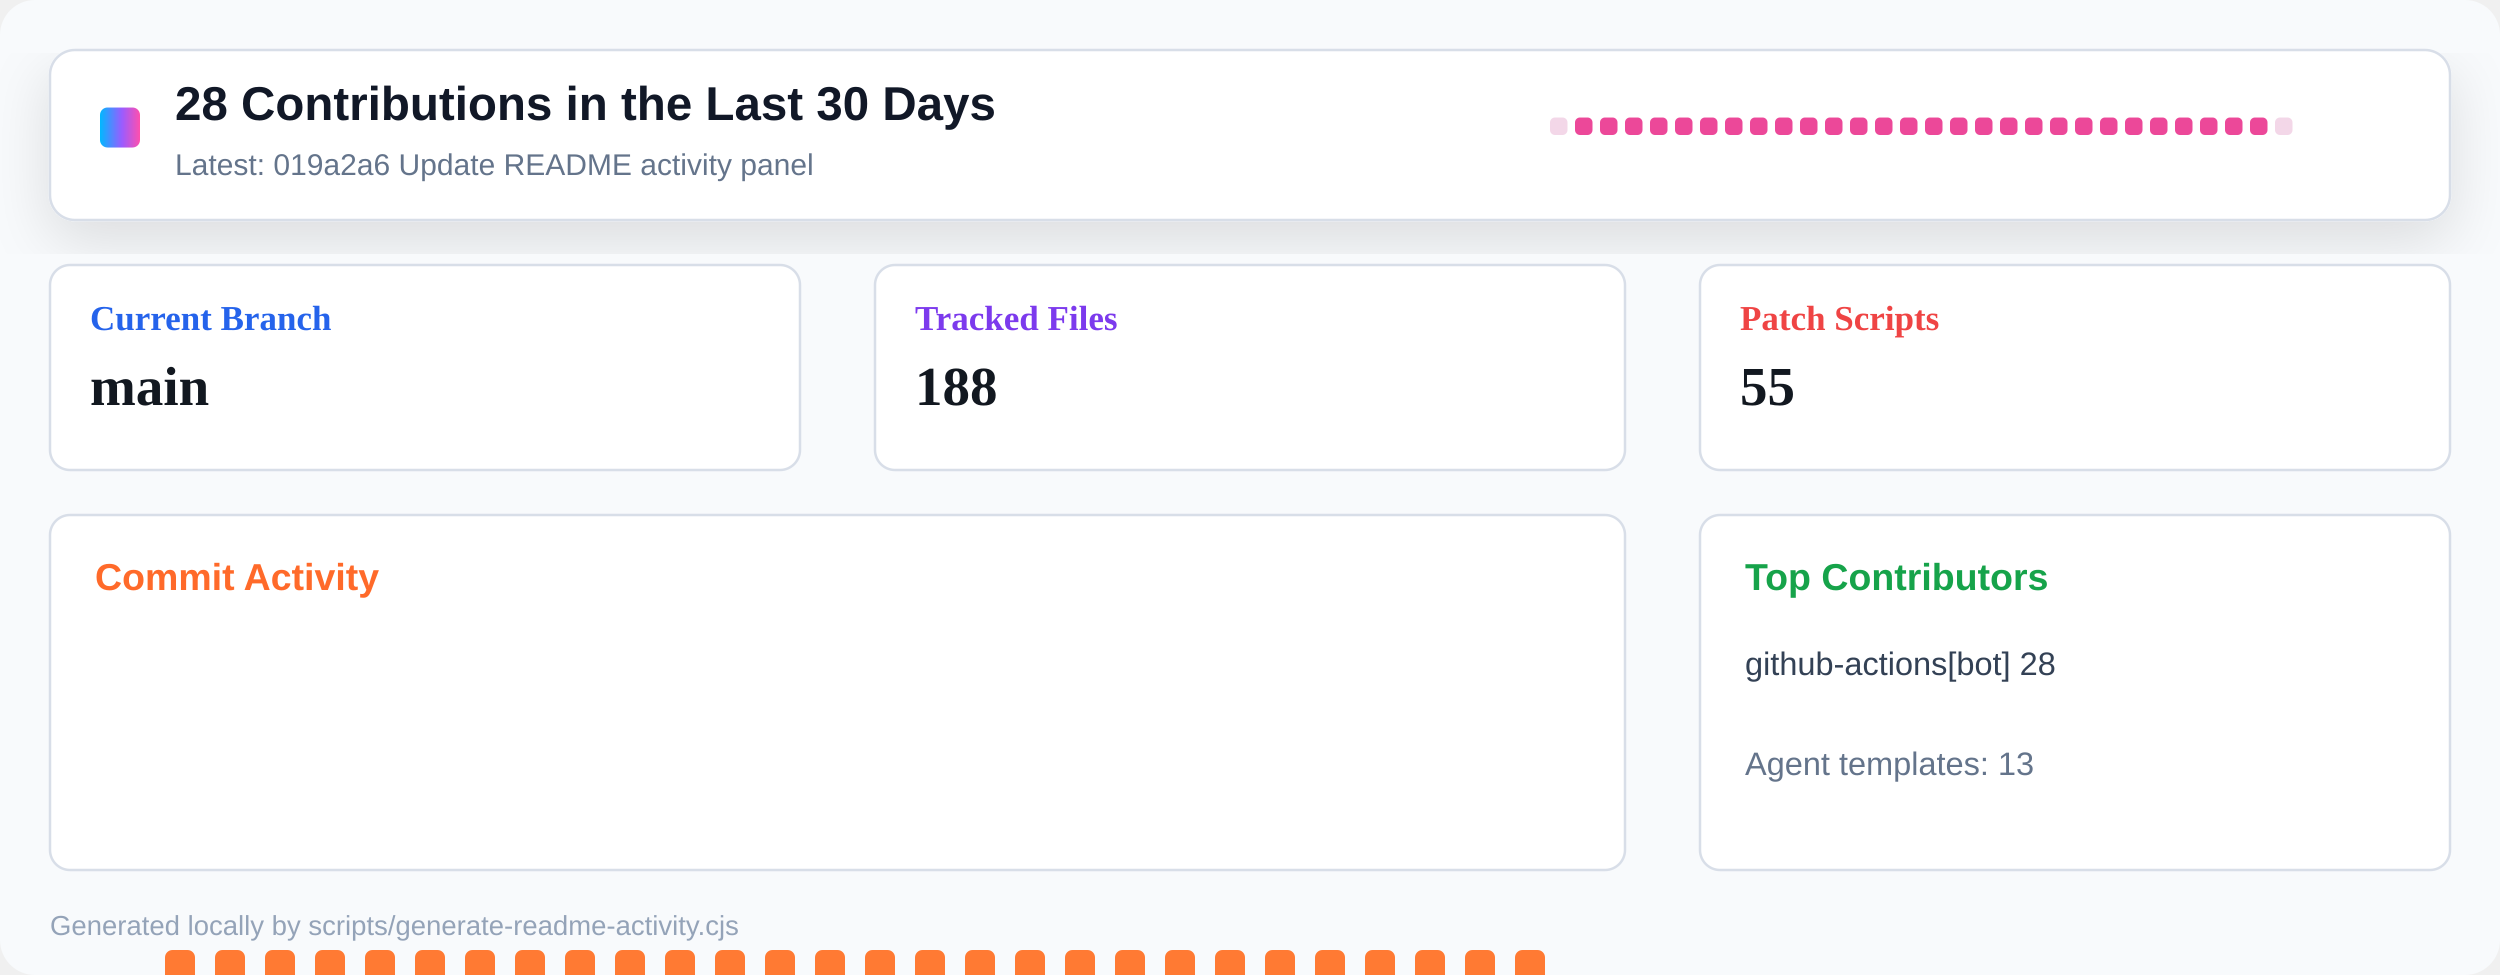
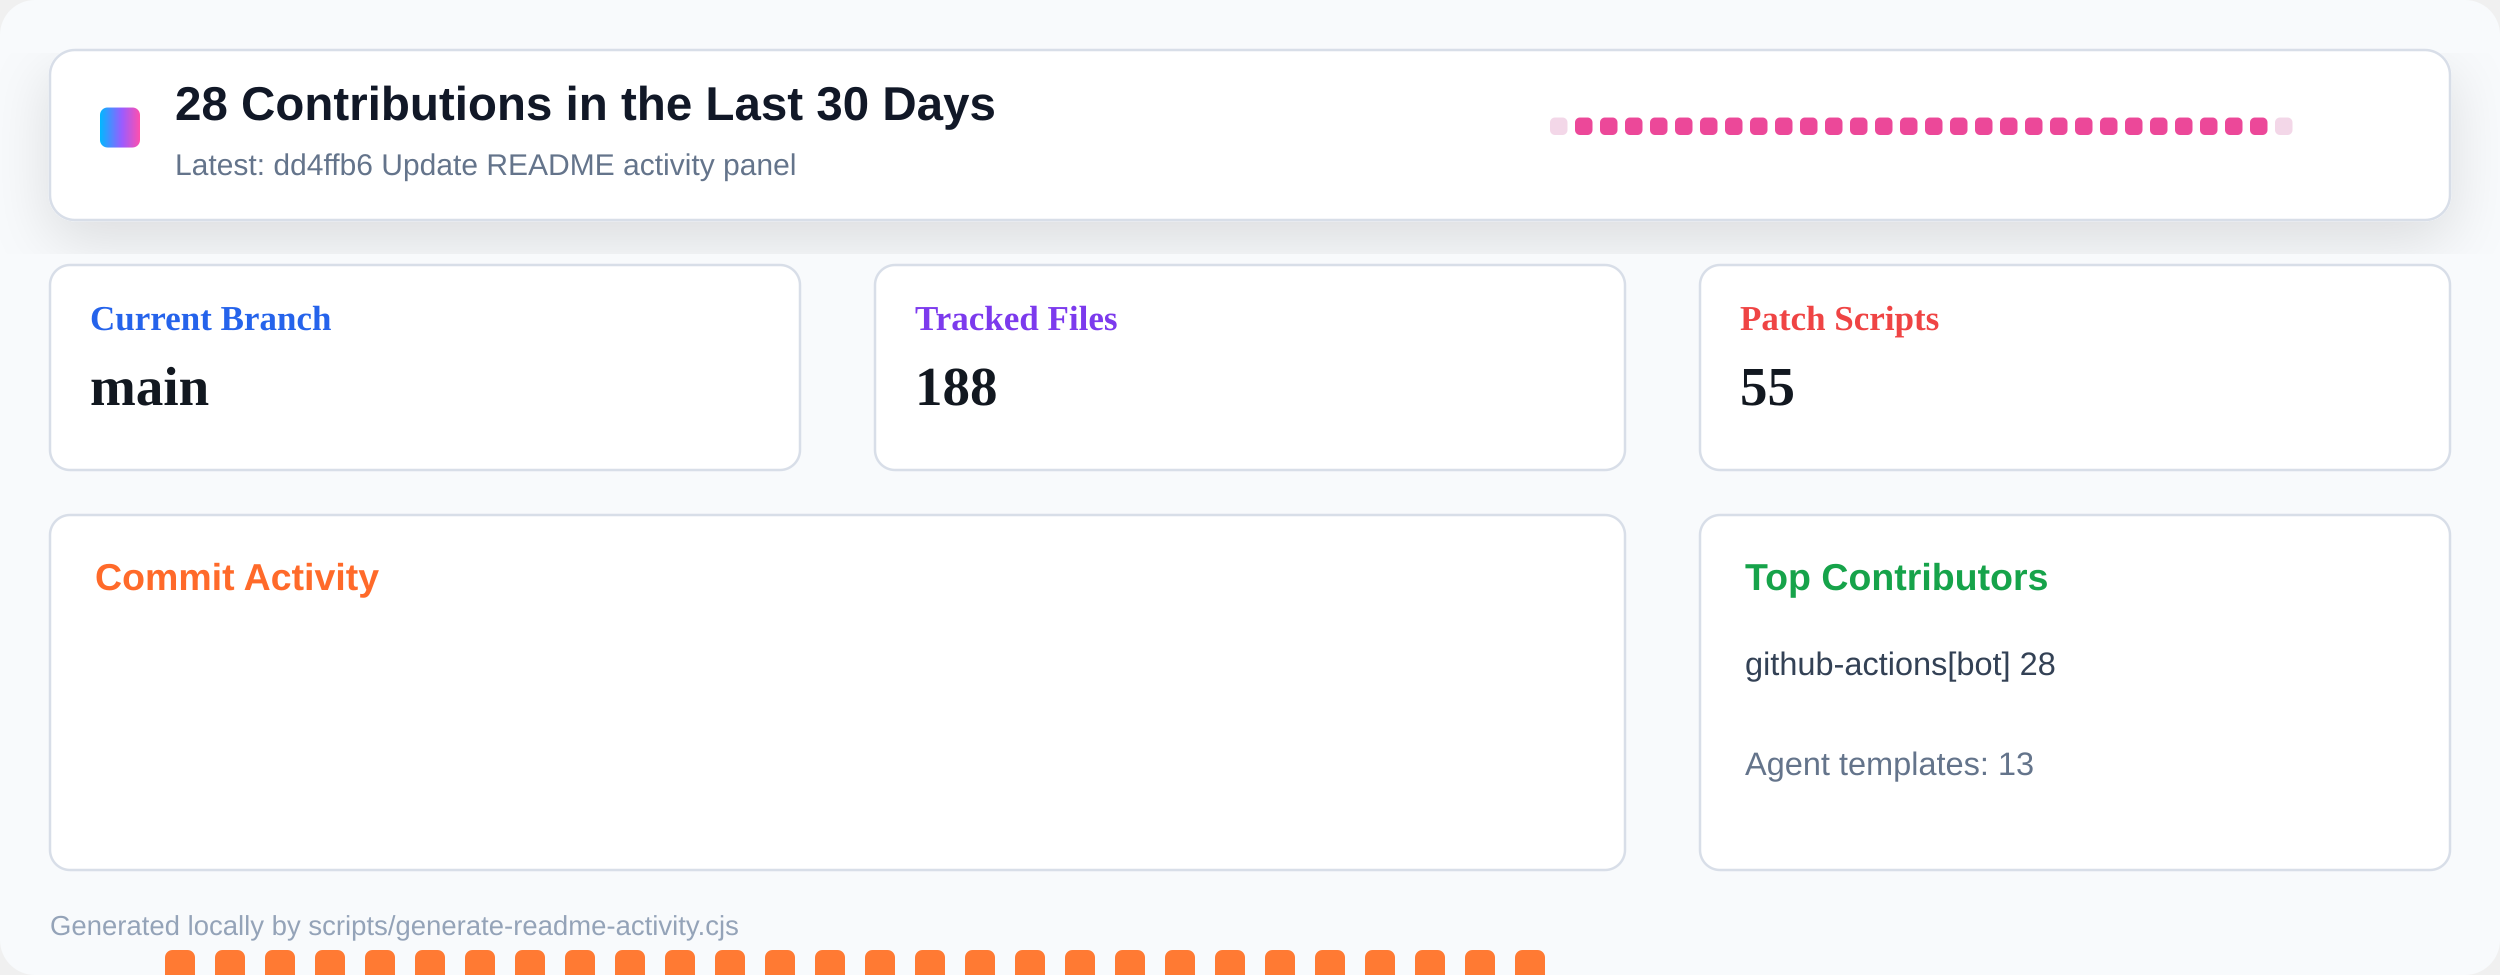
<svg xmlns="http://www.w3.org/2000/svg" width="1000" height="390" viewBox="0 0 1000 390" role="img" aria-label="Repository activity dashboard">
  <defs>
    <linearGradient id="header" x1="0" x2="1" y1="0" y2="0">
      <stop offset="0" stop-color="#00b8ff" />
      <stop offset="0.55" stop-color="#9a5cff" />
      <stop offset="1" stop-color="#ff4fad" />
    </linearGradient>
    <filter id="shadow" x="-10%" y="-10%" width="120%" height="130%">
      <feDropShadow dx="0" dy="8" stdDeviation="12" flood-color="#0b1020" flood-opacity="0.12" />
    </filter>
  </defs>
  <rect width="1000" height="390" rx="14" fill="#f8fafc" />
  <rect x="20" y="20" width="960" height="68" rx="10" fill="#ffffff" stroke="#d8dee8" filter="url(#shadow)" />
  <rect x="40" y="43" width="16" height="16" rx="3" fill="url(#header)" />
  <text x="70" y="48" font-family="Segoe UI, Arial, sans-serif" font-size="19" font-weight="800" fill="#111827">28 Contributions in the Last 30 Days</text>
-   <text x="70" y="70" font-family="Segoe UI, Arial, sans-serif" font-size="12" fill="#64748b">Latest: 019a2a6 Update README activity panel</text>
+   <text x="70" y="70" font-family="Segoe UI, Arial, sans-serif" font-size="12" fill="#64748b">Latest: dd4ffb6 Update README activity panel</text>
  <g transform="translate(620 47)">
    <rect x="0" y="0" width="7" height="7" rx="2" fill="#f3d7e8" />
    <rect x="10" y="0" width="7" height="7" rx="2" fill="#ec4899" />
    <rect x="20" y="0" width="7" height="7" rx="2" fill="#ec4899" />
    <rect x="30" y="0" width="7" height="7" rx="2" fill="#ec4899" />
    <rect x="40" y="0" width="7" height="7" rx="2" fill="#ec4899" />
    <rect x="50" y="0" width="7" height="7" rx="2" fill="#ec4899" />
    <rect x="60" y="0" width="7" height="7" rx="2" fill="#ec4899" />
    <rect x="70" y="0" width="7" height="7" rx="2" fill="#ec4899" />
    <rect x="80" y="0" width="7" height="7" rx="2" fill="#ec4899" />
    <rect x="90" y="0" width="7" height="7" rx="2" fill="#ec4899" />
    <rect x="100" y="0" width="7" height="7" rx="2" fill="#ec4899" />
    <rect x="110" y="0" width="7" height="7" rx="2" fill="#ec4899" />
    <rect x="120" y="0" width="7" height="7" rx="2" fill="#ec4899" />
    <rect x="130" y="0" width="7" height="7" rx="2" fill="#ec4899" />
    <rect x="140" y="0" width="7" height="7" rx="2" fill="#ec4899" />
    <rect x="150" y="0" width="7" height="7" rx="2" fill="#ec4899" />
    <rect x="160" y="0" width="7" height="7" rx="2" fill="#ec4899" />
    <rect x="170" y="0" width="7" height="7" rx="2" fill="#ec4899" />
    <rect x="180" y="0" width="7" height="7" rx="2" fill="#ec4899" />
    <rect x="190" y="0" width="7" height="7" rx="2" fill="#ec4899" />
    <rect x="200" y="0" width="7" height="7" rx="2" fill="#ec4899" />
    <rect x="210" y="0" width="7" height="7" rx="2" fill="#ec4899" />
    <rect x="220" y="0" width="7" height="7" rx="2" fill="#ec4899" />
    <rect x="230" y="0" width="7" height="7" rx="2" fill="#ec4899" />
    <rect x="240" y="0" width="7" height="7" rx="2" fill="#ec4899" />
    <rect x="250" y="0" width="7" height="7" rx="2" fill="#ec4899" />
    <rect x="260" y="0" width="7" height="7" rx="2" fill="#ec4899" />
    <rect x="270" y="0" width="7" height="7" rx="2" fill="#ec4899" />
    <rect x="280" y="0" width="7" height="7" rx="2" fill="#ec4899" />
    <rect x="290" y="0" width="7" height="7" rx="2" fill="#f3d7e8" />
  </g>
  <g transform="translate(20 106)">
    <rect width="300" height="82" rx="8" fill="#ffffff" stroke="#d8dee8" />
    <text x="16" y="26" font-size="14" font-weight="700" fill="#2563eb">Current Branch</text>
    <text x="16" y="56" font-size="22" font-weight="800" fill="#121820">main</text>
  </g>
  <g transform="translate(350 106)">
    <rect width="300" height="82" rx="8" fill="#ffffff" stroke="#d8dee8" />
    <text x="16" y="26" font-size="14" font-weight="700" fill="#7c3aed">Tracked Files</text>
    <text x="16" y="56" font-size="22" font-weight="800" fill="#121820">188</text>
  </g>
  <g transform="translate(680 106)">
    <rect width="300" height="82" rx="8" fill="#ffffff" stroke="#d8dee8" />
    <text x="16" y="26" font-size="14" font-weight="700" fill="#ef4444">Patch Scripts</text>
    <text x="16" y="56" font-size="22" font-weight="800" fill="#121820">55</text>
  </g>
  <g transform="translate(20 206)">
    <rect width="630" height="142" rx="8" fill="#ffffff" stroke="#d8dee8" />
    <text x="18" y="30" font-family="Segoe UI, Arial, sans-serif" font-size="15" font-weight="800" fill="#ff6a2a">Commit Activity</text>
    <rect x="26" y="255" width="12" height="5" rx="3" fill="#e8edf4" />
    <rect x="46" y="174" width="12" height="86" rx="3" fill="#ff7a33" />
    <rect x="66" y="174" width="12" height="86" rx="3" fill="#ff7a33" />
    <rect x="86" y="174" width="12" height="86" rx="3" fill="#ff7a33" />
    <rect x="106" y="174" width="12" height="86" rx="3" fill="#ff7a33" />
    <rect x="126" y="174" width="12" height="86" rx="3" fill="#ff7a33" />
    <rect x="146" y="174" width="12" height="86" rx="3" fill="#ff7a33" />
    <rect x="166" y="174" width="12" height="86" rx="3" fill="#ff7a33" />
    <rect x="186" y="174" width="12" height="86" rx="3" fill="#ff7a33" />
    <rect x="206" y="174" width="12" height="86" rx="3" fill="#ff7a33" />
    <rect x="226" y="174" width="12" height="86" rx="3" fill="#ff7a33" />
    <rect x="246" y="174" width="12" height="86" rx="3" fill="#ff7a33" />
    <rect x="266" y="174" width="12" height="86" rx="3" fill="#ff7a33" />
    <rect x="286" y="174" width="12" height="86" rx="3" fill="#ff7a33" />
    <rect x="306" y="174" width="12" height="86" rx="3" fill="#ff7a33" />
    <rect x="326" y="174" width="12" height="86" rx="3" fill="#ff7a33" />
    <rect x="346" y="174" width="12" height="86" rx="3" fill="#ff7a33" />
    <rect x="366" y="174" width="12" height="86" rx="3" fill="#ff7a33" />
    <rect x="386" y="174" width="12" height="86" rx="3" fill="#ff7a33" />
    <rect x="406" y="174" width="12" height="86" rx="3" fill="#ff7a33" />
    <rect x="426" y="174" width="12" height="86" rx="3" fill="#ff7a33" />
    <rect x="446" y="174" width="12" height="86" rx="3" fill="#ff7a33" />
    <rect x="466" y="174" width="12" height="86" rx="3" fill="#ff7a33" />
    <rect x="486" y="174" width="12" height="86" rx="3" fill="#ff7a33" />
    <rect x="506" y="174" width="12" height="86" rx="3" fill="#ff7a33" />
    <rect x="526" y="174" width="12" height="86" rx="3" fill="#ff7a33" />
    <rect x="546" y="174" width="12" height="86" rx="3" fill="#ff7a33" />
    <rect x="566" y="174" width="12" height="86" rx="3" fill="#ff7a33" />
    <rect x="586" y="174" width="12" height="86" rx="3" fill="#ff7a33" />
    <rect x="606" y="255" width="12" height="5" rx="3" fill="#e8edf4" />
  </g>
  <g transform="translate(680 206)">
    <rect width="300" height="142" rx="8" fill="#ffffff" stroke="#d8dee8" />
    <text x="18" y="30" font-family="Segoe UI, Arial, sans-serif" font-size="15" font-weight="800" fill="#16a34a">Top Contributors</text>
    <text x="18" y="64" font-family="Segoe UI, Arial, sans-serif" font-size="13" fill="#334155">github-actions[bot] 28</text>
    <text x="18" y="104" font-family="Segoe UI, Arial, sans-serif" font-size="13" fill="#64748b">Agent templates: 13</text>
  </g>
  <text x="20" y="374" font-family="Segoe UI, Arial, sans-serif" font-size="11" fill="#94a3b8">Generated locally by scripts/generate-readme-activity.cjs</text>
</svg>
